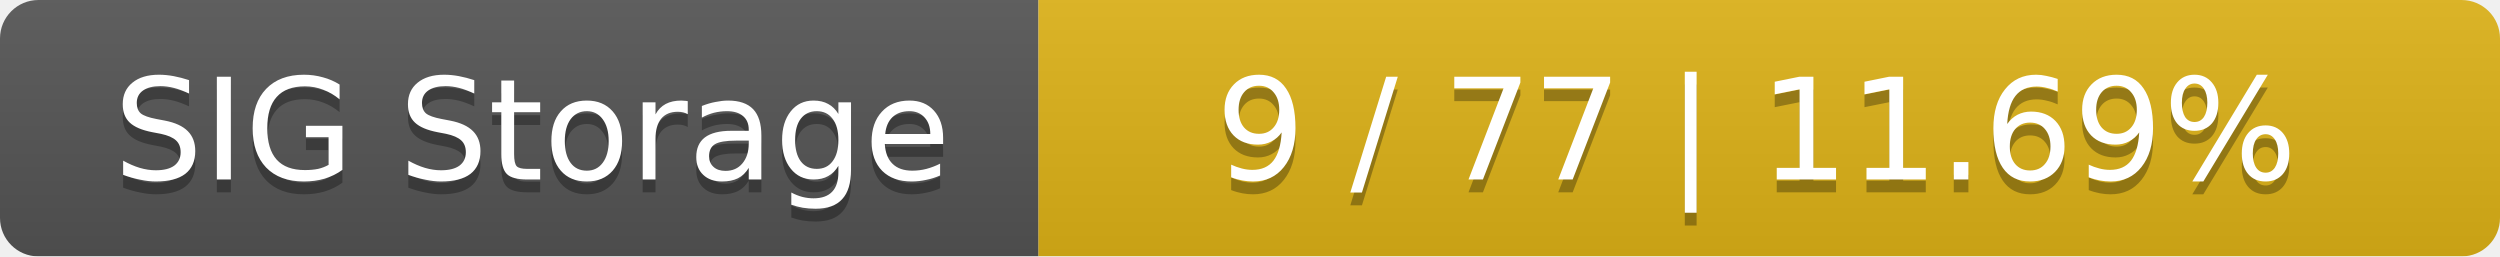
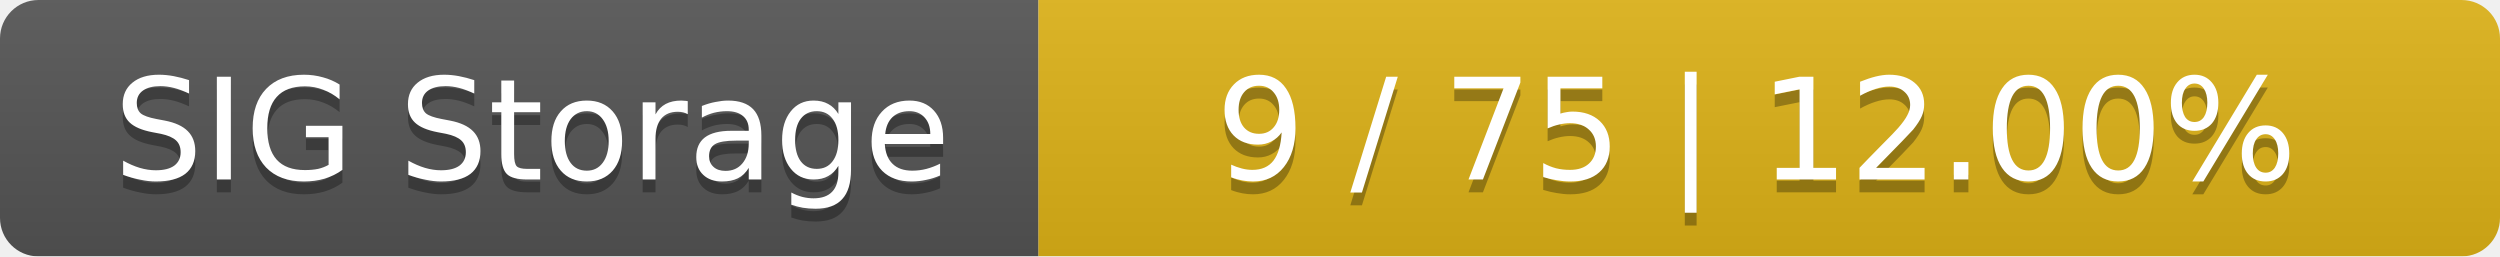
<svg xmlns="http://www.w3.org/2000/svg" width="195" height="20">
  <linearGradient id="smooth" x2="0" y2="100%">
    <stop offset="0" stop-color="#bbb" stop-opacity=".1" />
    <stop offset="1" stop-opacity=".1" />
  </linearGradient>
  <mask id="round">
    <rect width="195" height="20" rx="3" fill="#fff" />
  </mask>
  <g mask="url(#round)">
    <rect width="81" height="20" fill="#555" />
    <rect x="81" width="114" height="20" fill="#dfb317" />
    <rect width="195" height="20" fill="url(#smooth)" />
  </g>
  <g fill="#fff" text-anchor="middle" font-family="DejaVu Sans,Verdana,Geneva,sans-serif" font-size="11">
    <text x="41.5" y="15" fill="#010101" fill-opacity=".3">SIG Storage</text>
    <text x="41.5" y="14">SIG Storage</text>
-     <text x="137" y="15" fill="#010101" fill-opacity=".3">9 / 77    |    11.69%</text>
-     <text x="137" y="14">9 / 77    |    11.69%</text>
+     <text x="137" y="15" fill="#010101" fill-opacity=".3">9 / 75    |    12.00%</text>
+     <text x="137" y="14">9 / 75    |    12.00%</text>
  </g>
</svg>
